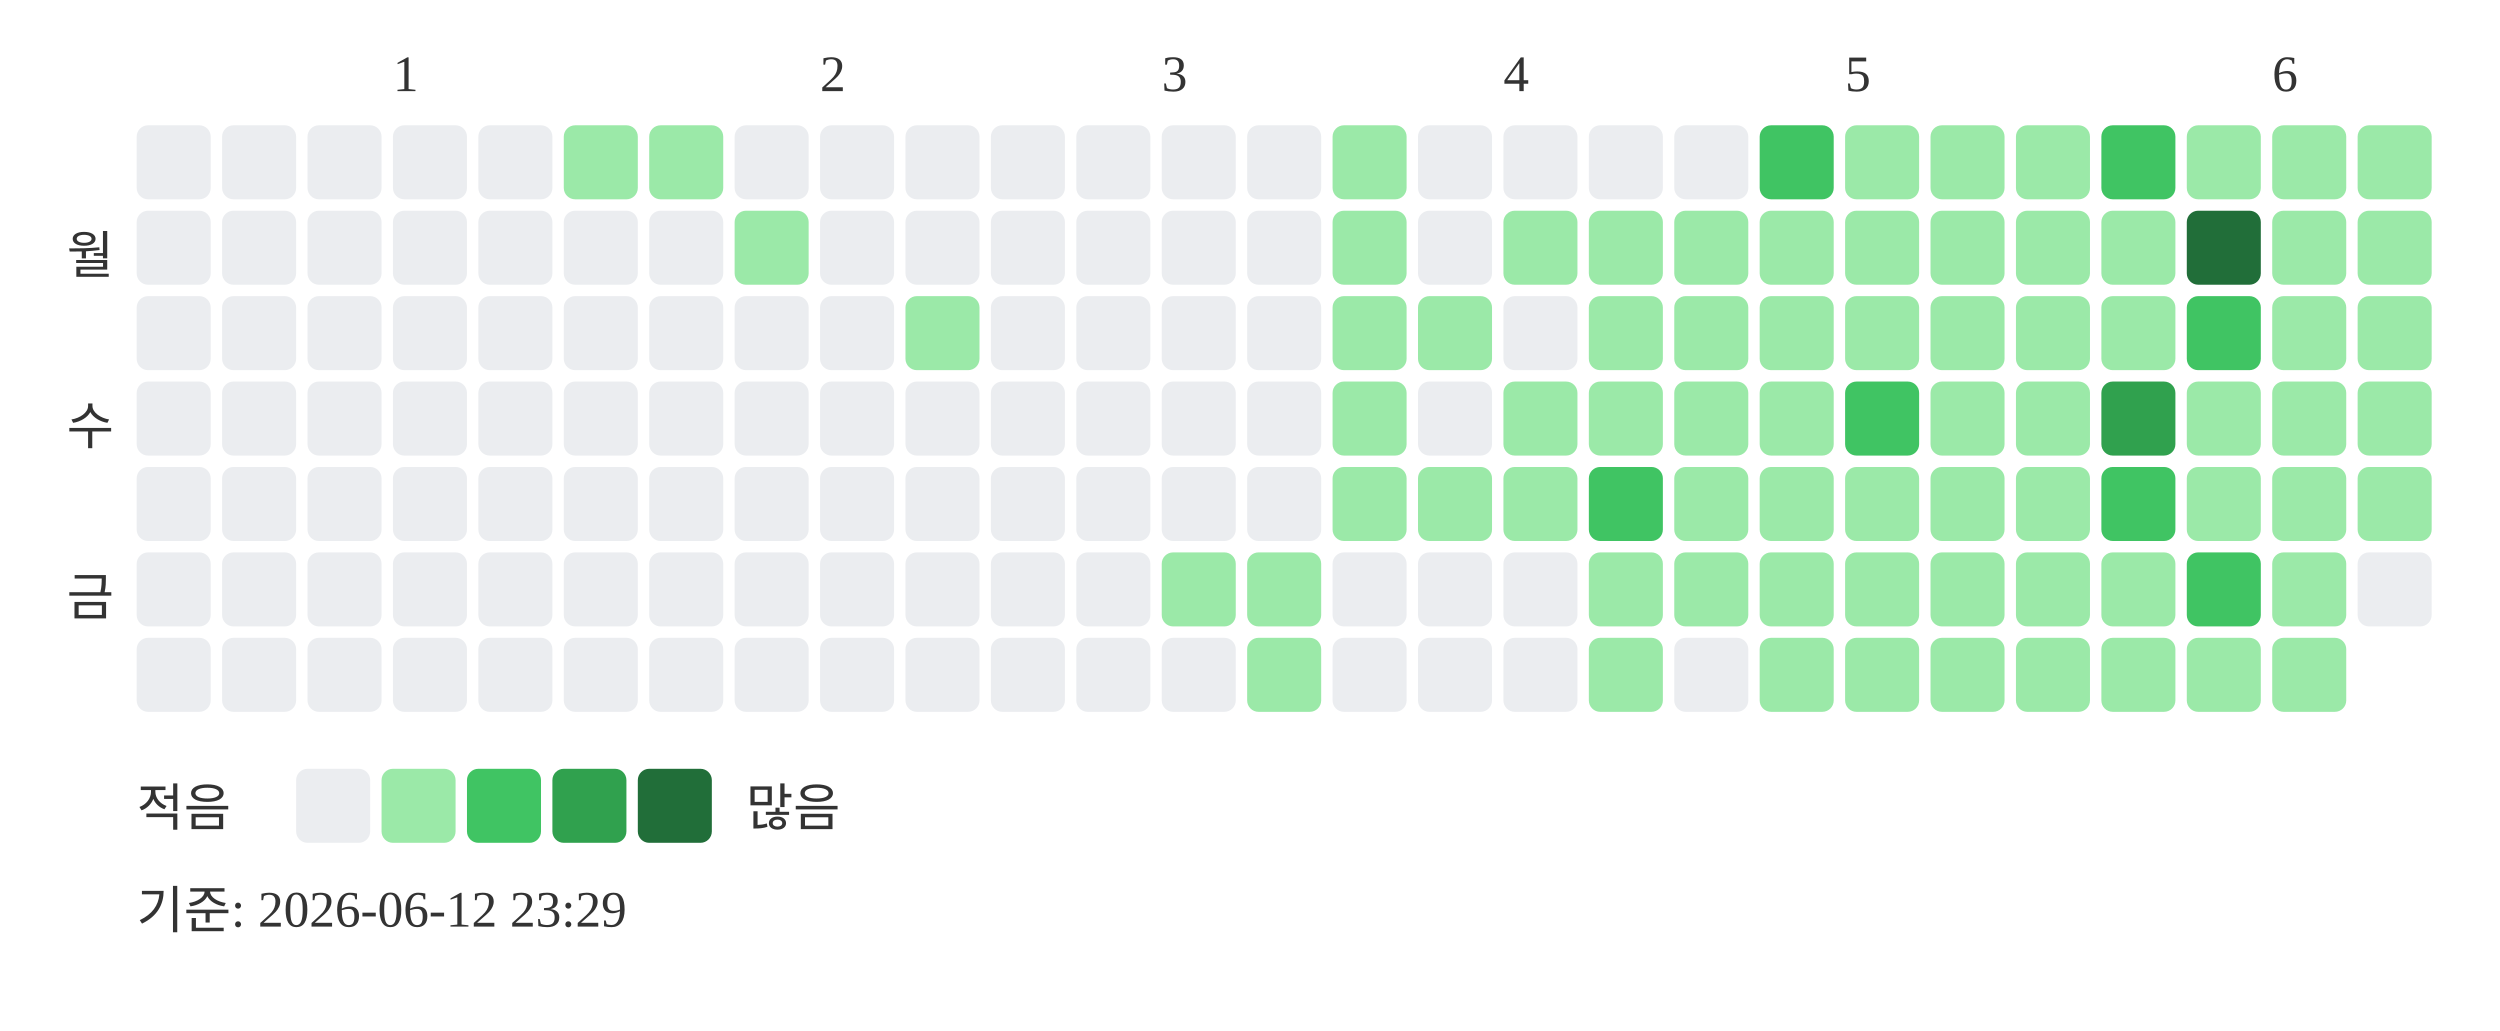
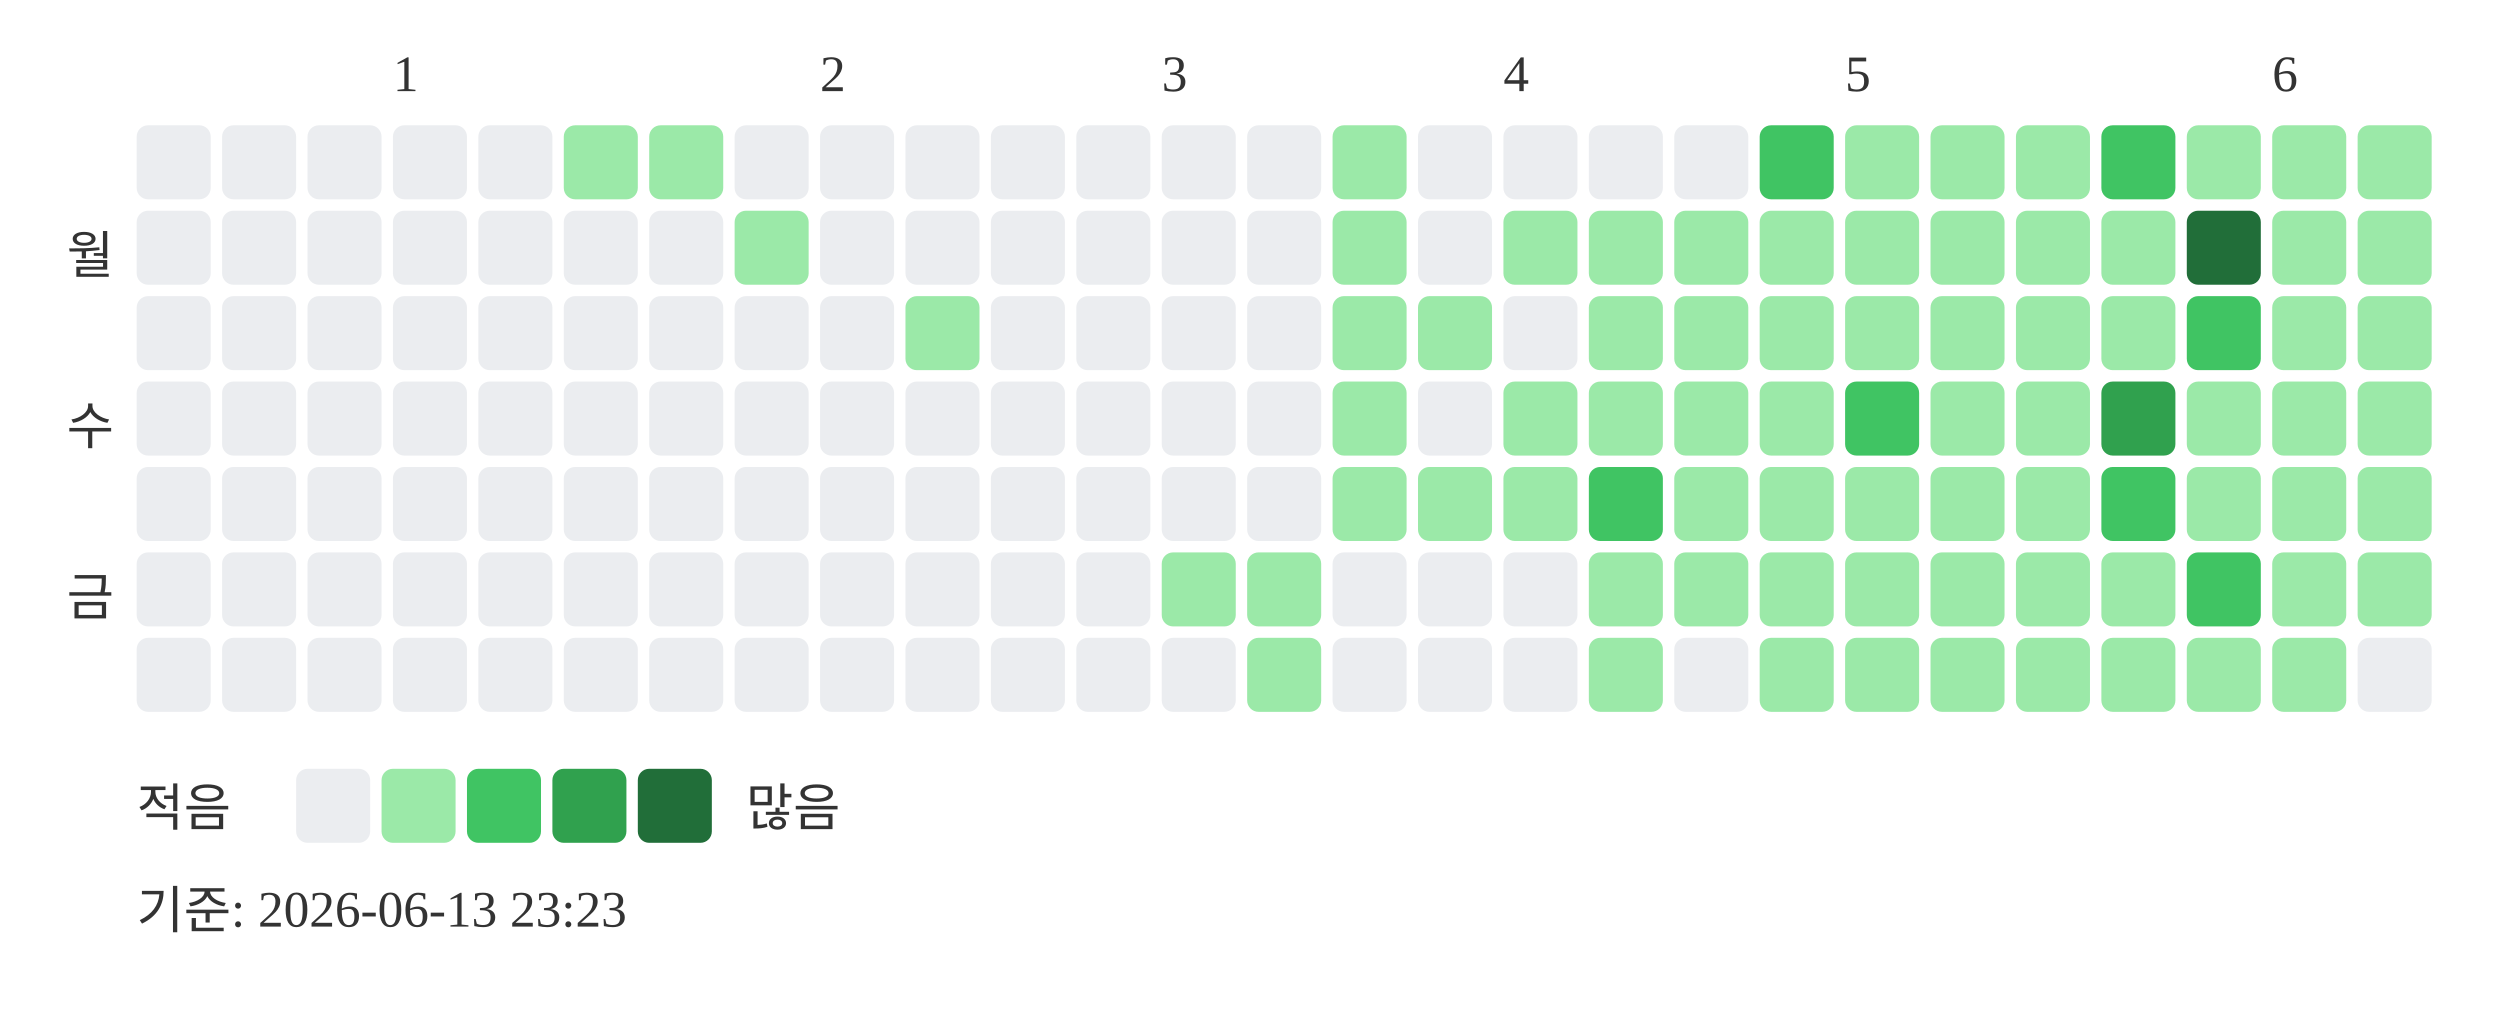
<svg xmlns="http://www.w3.org/2000/svg" width="439" height="181">
  <text x="69" y="16" font-size="9" fill="#333333">1</text>
  <text x="144" y="16" font-size="9" fill="#333333">2</text>
  <text x="204" y="16" font-size="9" fill="#333333">3</text>
  <text x="264" y="16" font-size="9" fill="#333333">4</text>
  <text x="324" y="16" font-size="9" fill="#333333">5</text>
  <text x="399" y="16" font-size="9" fill="#333333">6</text>
  <text x="20" y="48" text-anchor="end" font-size="9" fill="#333333">월</text>
  <text x="20" y="78" text-anchor="end" font-size="9" fill="#333333">수</text>
  <text x="20" y="108" text-anchor="end" font-size="9" fill="#333333">금</text>
  <rect x="24" y="22" width="13" height="13" rx="2" fill="#ebedf0" />
  <rect x="24" y="37" width="13" height="13" rx="2" fill="#ebedf0" />
  <rect x="24" y="52" width="13" height="13" rx="2" fill="#ebedf0" />
  <rect x="24" y="67" width="13" height="13" rx="2" fill="#ebedf0" />
  <rect x="24" y="82" width="13" height="13" rx="2" fill="#ebedf0" />
  <rect x="24" y="97" width="13" height="13" rx="2" fill="#ebedf0" />
  <rect x="24" y="112" width="13" height="13" rx="2" fill="#ebedf0" />
  <rect x="39" y="22" width="13" height="13" rx="2" fill="#ebedf0" />
  <rect x="39" y="37" width="13" height="13" rx="2" fill="#ebedf0" />
  <rect x="39" y="52" width="13" height="13" rx="2" fill="#ebedf0" />
  <rect x="39" y="67" width="13" height="13" rx="2" fill="#ebedf0" />
  <rect x="39" y="82" width="13" height="13" rx="2" fill="#ebedf0" />
  <rect x="39" y="97" width="13" height="13" rx="2" fill="#ebedf0" />
  <rect x="39" y="112" width="13" height="13" rx="2" fill="#ebedf0" />
  <rect x="54" y="22" width="13" height="13" rx="2" fill="#ebedf0" />
  <rect x="54" y="37" width="13" height="13" rx="2" fill="#ebedf0" />
  <rect x="54" y="52" width="13" height="13" rx="2" fill="#ebedf0" />
  <rect x="54" y="67" width="13" height="13" rx="2" fill="#ebedf0" />
  <rect x="54" y="82" width="13" height="13" rx="2" fill="#ebedf0" />
  <rect x="54" y="97" width="13" height="13" rx="2" fill="#ebedf0" />
  <rect x="54" y="112" width="13" height="13" rx="2" fill="#ebedf0" />
  <rect x="69" y="22" width="13" height="13" rx="2" fill="#ebedf0" />
  <rect x="69" y="37" width="13" height="13" rx="2" fill="#ebedf0" />
  <rect x="69" y="52" width="13" height="13" rx="2" fill="#ebedf0" />
  <rect x="69" y="67" width="13" height="13" rx="2" fill="#ebedf0" />
  <rect x="69" y="82" width="13" height="13" rx="2" fill="#ebedf0" />
  <rect x="69" y="97" width="13" height="13" rx="2" fill="#ebedf0" />
  <rect x="69" y="112" width="13" height="13" rx="2" fill="#ebedf0" />
  <rect x="84" y="22" width="13" height="13" rx="2" fill="#ebedf0" />
  <rect x="84" y="37" width="13" height="13" rx="2" fill="#ebedf0" />
  <rect x="84" y="52" width="13" height="13" rx="2" fill="#ebedf0" />
  <rect x="84" y="67" width="13" height="13" rx="2" fill="#ebedf0" />
  <rect x="84" y="82" width="13" height="13" rx="2" fill="#ebedf0" />
  <rect x="84" y="97" width="13" height="13" rx="2" fill="#ebedf0" />
  <rect x="84" y="112" width="13" height="13" rx="2" fill="#ebedf0" />
  <rect x="99" y="22" width="13" height="13" rx="2" fill="#9be9a8" />
  <rect x="99" y="37" width="13" height="13" rx="2" fill="#ebedf0" />
  <rect x="99" y="52" width="13" height="13" rx="2" fill="#ebedf0" />
  <rect x="99" y="67" width="13" height="13" rx="2" fill="#ebedf0" />
  <rect x="99" y="82" width="13" height="13" rx="2" fill="#ebedf0" />
  <rect x="99" y="97" width="13" height="13" rx="2" fill="#ebedf0" />
  <rect x="99" y="112" width="13" height="13" rx="2" fill="#ebedf0" />
  <rect x="114" y="22" width="13" height="13" rx="2" fill="#9be9a8" />
  <rect x="114" y="37" width="13" height="13" rx="2" fill="#ebedf0" />
  <rect x="114" y="52" width="13" height="13" rx="2" fill="#ebedf0" />
  <rect x="114" y="67" width="13" height="13" rx="2" fill="#ebedf0" />
  <rect x="114" y="82" width="13" height="13" rx="2" fill="#ebedf0" />
  <rect x="114" y="97" width="13" height="13" rx="2" fill="#ebedf0" />
  <rect x="114" y="112" width="13" height="13" rx="2" fill="#ebedf0" />
  <rect x="129" y="22" width="13" height="13" rx="2" fill="#ebedf0" />
  <rect x="129" y="37" width="13" height="13" rx="2" fill="#9be9a8" />
  <rect x="129" y="52" width="13" height="13" rx="2" fill="#ebedf0" />
  <rect x="129" y="67" width="13" height="13" rx="2" fill="#ebedf0" />
  <rect x="129" y="82" width="13" height="13" rx="2" fill="#ebedf0" />
  <rect x="129" y="97" width="13" height="13" rx="2" fill="#ebedf0" />
  <rect x="129" y="112" width="13" height="13" rx="2" fill="#ebedf0" />
  <rect x="144" y="22" width="13" height="13" rx="2" fill="#ebedf0" />
  <rect x="144" y="37" width="13" height="13" rx="2" fill="#ebedf0" />
  <rect x="144" y="52" width="13" height="13" rx="2" fill="#ebedf0" />
  <rect x="144" y="67" width="13" height="13" rx="2" fill="#ebedf0" />
  <rect x="144" y="82" width="13" height="13" rx="2" fill="#ebedf0" />
  <rect x="144" y="97" width="13" height="13" rx="2" fill="#ebedf0" />
  <rect x="144" y="112" width="13" height="13" rx="2" fill="#ebedf0" />
  <rect x="159" y="22" width="13" height="13" rx="2" fill="#ebedf0" />
  <rect x="159" y="37" width="13" height="13" rx="2" fill="#ebedf0" />
  <rect x="159" y="52" width="13" height="13" rx="2" fill="#9be9a8" />
  <rect x="159" y="67" width="13" height="13" rx="2" fill="#ebedf0" />
  <rect x="159" y="82" width="13" height="13" rx="2" fill="#ebedf0" />
  <rect x="159" y="97" width="13" height="13" rx="2" fill="#ebedf0" />
  <rect x="159" y="112" width="13" height="13" rx="2" fill="#ebedf0" />
  <rect x="174" y="22" width="13" height="13" rx="2" fill="#ebedf0" />
  <rect x="174" y="37" width="13" height="13" rx="2" fill="#ebedf0" />
  <rect x="174" y="52" width="13" height="13" rx="2" fill="#ebedf0" />
  <rect x="174" y="67" width="13" height="13" rx="2" fill="#ebedf0" />
  <rect x="174" y="82" width="13" height="13" rx="2" fill="#ebedf0" />
  <rect x="174" y="97" width="13" height="13" rx="2" fill="#ebedf0" />
  <rect x="174" y="112" width="13" height="13" rx="2" fill="#ebedf0" />
  <rect x="189" y="22" width="13" height="13" rx="2" fill="#ebedf0" />
  <rect x="189" y="37" width="13" height="13" rx="2" fill="#ebedf0" />
  <rect x="189" y="52" width="13" height="13" rx="2" fill="#ebedf0" />
  <rect x="189" y="67" width="13" height="13" rx="2" fill="#ebedf0" />
  <rect x="189" y="82" width="13" height="13" rx="2" fill="#ebedf0" />
  <rect x="189" y="97" width="13" height="13" rx="2" fill="#ebedf0" />
  <rect x="189" y="112" width="13" height="13" rx="2" fill="#ebedf0" />
  <rect x="204" y="22" width="13" height="13" rx="2" fill="#ebedf0" />
  <rect x="204" y="37" width="13" height="13" rx="2" fill="#ebedf0" />
  <rect x="204" y="52" width="13" height="13" rx="2" fill="#ebedf0" />
  <rect x="204" y="67" width="13" height="13" rx="2" fill="#ebedf0" />
  <rect x="204" y="82" width="13" height="13" rx="2" fill="#ebedf0" />
  <rect x="204" y="97" width="13" height="13" rx="2" fill="#9be9a8" />
  <rect x="204" y="112" width="13" height="13" rx="2" fill="#ebedf0" />
  <rect x="219" y="22" width="13" height="13" rx="2" fill="#ebedf0" />
  <rect x="219" y="37" width="13" height="13" rx="2" fill="#ebedf0" />
  <rect x="219" y="52" width="13" height="13" rx="2" fill="#ebedf0" />
  <rect x="219" y="67" width="13" height="13" rx="2" fill="#ebedf0" />
  <rect x="219" y="82" width="13" height="13" rx="2" fill="#ebedf0" />
  <rect x="219" y="97" width="13" height="13" rx="2" fill="#9be9a8" />
  <rect x="219" y="112" width="13" height="13" rx="2" fill="#9be9a8" />
  <rect x="234" y="22" width="13" height="13" rx="2" fill="#9be9a8" />
  <rect x="234" y="37" width="13" height="13" rx="2" fill="#9be9a8" />
  <rect x="234" y="52" width="13" height="13" rx="2" fill="#9be9a8" />
  <rect x="234" y="67" width="13" height="13" rx="2" fill="#9be9a8" />
  <rect x="234" y="82" width="13" height="13" rx="2" fill="#9be9a8" />
  <rect x="234" y="97" width="13" height="13" rx="2" fill="#ebedf0" />
  <rect x="234" y="112" width="13" height="13" rx="2" fill="#ebedf0" />
  <rect x="249" y="22" width="13" height="13" rx="2" fill="#ebedf0" />
  <rect x="249" y="37" width="13" height="13" rx="2" fill="#ebedf0" />
  <rect x="249" y="52" width="13" height="13" rx="2" fill="#9be9a8" />
  <rect x="249" y="67" width="13" height="13" rx="2" fill="#ebedf0" />
  <rect x="249" y="82" width="13" height="13" rx="2" fill="#9be9a8" />
  <rect x="249" y="97" width="13" height="13" rx="2" fill="#ebedf0" />
  <rect x="249" y="112" width="13" height="13" rx="2" fill="#ebedf0" />
  <rect x="264" y="22" width="13" height="13" rx="2" fill="#ebedf0" />
  <rect x="264" y="37" width="13" height="13" rx="2" fill="#9be9a8" />
  <rect x="264" y="52" width="13" height="13" rx="2" fill="#ebedf0" />
  <rect x="264" y="67" width="13" height="13" rx="2" fill="#9be9a8" />
  <rect x="264" y="82" width="13" height="13" rx="2" fill="#9be9a8" />
  <rect x="264" y="97" width="13" height="13" rx="2" fill="#ebedf0" />
  <rect x="264" y="112" width="13" height="13" rx="2" fill="#ebedf0" />
  <rect x="279" y="22" width="13" height="13" rx="2" fill="#ebedf0" />
  <rect x="279" y="37" width="13" height="13" rx="2" fill="#9be9a8" />
  <rect x="279" y="52" width="13" height="13" rx="2" fill="#9be9a8" />
  <rect x="279" y="67" width="13" height="13" rx="2" fill="#9be9a8" />
  <rect x="279" y="82" width="13" height="13" rx="2" fill="#40c463" />
  <rect x="279" y="97" width="13" height="13" rx="2" fill="#9be9a8" />
  <rect x="279" y="112" width="13" height="13" rx="2" fill="#9be9a8" />
  <rect x="294" y="22" width="13" height="13" rx="2" fill="#ebedf0" />
  <rect x="294" y="37" width="13" height="13" rx="2" fill="#9be9a8" />
  <rect x="294" y="52" width="13" height="13" rx="2" fill="#9be9a8" />
  <rect x="294" y="67" width="13" height="13" rx="2" fill="#9be9a8" />
  <rect x="294" y="82" width="13" height="13" rx="2" fill="#9be9a8" />
  <rect x="294" y="97" width="13" height="13" rx="2" fill="#9be9a8" />
  <rect x="294" y="112" width="13" height="13" rx="2" fill="#ebedf0" />
  <rect x="309" y="22" width="13" height="13" rx="2" fill="#40c463" />
  <rect x="309" y="37" width="13" height="13" rx="2" fill="#9be9a8" />
  <rect x="309" y="52" width="13" height="13" rx="2" fill="#9be9a8" />
  <rect x="309" y="67" width="13" height="13" rx="2" fill="#9be9a8" />
  <rect x="309" y="82" width="13" height="13" rx="2" fill="#9be9a8" />
  <rect x="309" y="97" width="13" height="13" rx="2" fill="#9be9a8" />
  <rect x="309" y="112" width="13" height="13" rx="2" fill="#9be9a8" />
  <rect x="324" y="22" width="13" height="13" rx="2" fill="#9be9a8" />
  <rect x="324" y="37" width="13" height="13" rx="2" fill="#9be9a8" />
  <rect x="324" y="52" width="13" height="13" rx="2" fill="#9be9a8" />
  <rect x="324" y="67" width="13" height="13" rx="2" fill="#40c463" />
  <rect x="324" y="82" width="13" height="13" rx="2" fill="#9be9a8" />
  <rect x="324" y="97" width="13" height="13" rx="2" fill="#9be9a8" />
  <rect x="324" y="112" width="13" height="13" rx="2" fill="#9be9a8" />
  <rect x="339" y="22" width="13" height="13" rx="2" fill="#9be9a8" />
  <rect x="339" y="37" width="13" height="13" rx="2" fill="#9be9a8" />
  <rect x="339" y="52" width="13" height="13" rx="2" fill="#9be9a8" />
  <rect x="339" y="67" width="13" height="13" rx="2" fill="#9be9a8" />
  <rect x="339" y="82" width="13" height="13" rx="2" fill="#9be9a8" />
  <rect x="339" y="97" width="13" height="13" rx="2" fill="#9be9a8" />
  <rect x="339" y="112" width="13" height="13" rx="2" fill="#9be9a8" />
  <rect x="354" y="22" width="13" height="13" rx="2" fill="#9be9a8" />
  <rect x="354" y="37" width="13" height="13" rx="2" fill="#9be9a8" />
  <rect x="354" y="52" width="13" height="13" rx="2" fill="#9be9a8" />
  <rect x="354" y="67" width="13" height="13" rx="2" fill="#9be9a8" />
  <rect x="354" y="82" width="13" height="13" rx="2" fill="#9be9a8" />
  <rect x="354" y="97" width="13" height="13" rx="2" fill="#9be9a8" />
  <rect x="354" y="112" width="13" height="13" rx="2" fill="#9be9a8" />
  <rect x="369" y="22" width="13" height="13" rx="2" fill="#40c463" />
  <rect x="369" y="37" width="13" height="13" rx="2" fill="#9be9a8" />
  <rect x="369" y="52" width="13" height="13" rx="2" fill="#9be9a8" />
  <rect x="369" y="67" width="13" height="13" rx="2" fill="#30a14e" />
  <rect x="369" y="82" width="13" height="13" rx="2" fill="#40c463" />
  <rect x="369" y="97" width="13" height="13" rx="2" fill="#9be9a8" />
  <rect x="369" y="112" width="13" height="13" rx="2" fill="#9be9a8" />
  <rect x="384" y="22" width="13" height="13" rx="2" fill="#9be9a8" />
  <rect x="384" y="37" width="13" height="13" rx="2" fill="#216e39" />
  <rect x="384" y="52" width="13" height="13" rx="2" fill="#40c463" />
  <rect x="384" y="67" width="13" height="13" rx="2" fill="#9be9a8" />
  <rect x="384" y="82" width="13" height="13" rx="2" fill="#9be9a8" />
  <rect x="384" y="97" width="13" height="13" rx="2" fill="#40c463" />
  <rect x="384" y="112" width="13" height="13" rx="2" fill="#9be9a8" />
  <rect x="399" y="22" width="13" height="13" rx="2" fill="#9be9a8" />
  <rect x="399" y="37" width="13" height="13" rx="2" fill="#9be9a8" />
  <rect x="399" y="52" width="13" height="13" rx="2" fill="#9be9a8" />
  <rect x="399" y="67" width="13" height="13" rx="2" fill="#9be9a8" />
  <rect x="399" y="82" width="13" height="13" rx="2" fill="#9be9a8" />
  <rect x="399" y="97" width="13" height="13" rx="2" fill="#9be9a8" />
  <rect x="399" y="112" width="13" height="13" rx="2" fill="#9be9a8" />
  <rect x="414" y="22" width="13" height="13" rx="2" fill="#9be9a8" />
  <rect x="414" y="37" width="13" height="13" rx="2" fill="#9be9a8" />
  <rect x="414" y="52" width="13" height="13" rx="2" fill="#9be9a8" />
  <rect x="414" y="67" width="13" height="13" rx="2" fill="#9be9a8" />
  <rect x="414" y="82" width="13" height="13" rx="2" fill="#9be9a8" />
-   <rect x="414" y="97" width="13" height="13" rx="2" fill="#ebedf0" />
+   <rect x="414" y="97" width="13" height="13" rx="2" fill="#9be9a8" />
+   <rect x="414" y="112" width="13" height="13" rx="2" fill="#ebedf0" />
  <text x="24" y="145" font-size="9" fill="#333333">적음</text>
  <rect x="52" y="135" width="13" height="13" rx="2" fill="#ebedf0" />
  <rect x="67" y="135" width="13" height="13" rx="2" fill="#9be9a8" />
  <rect x="82" y="135" width="13" height="13" rx="2" fill="#40c463" />
  <rect x="97" y="135" width="13" height="13" rx="2" fill="#30a14e" />
  <rect x="112" y="135" width="13" height="13" rx="2" fill="#216e39" />
  <text x="131" y="145" font-size="9" fill="#333333">많음</text>
-   <text x="24" y="163" font-size="9" fill="#333333">기준: 2026-06-12 23:29</text>
+   <text x="24" y="163" font-size="9" fill="#333333">기준: 2026-06-13 23:23</text>
</svg>
